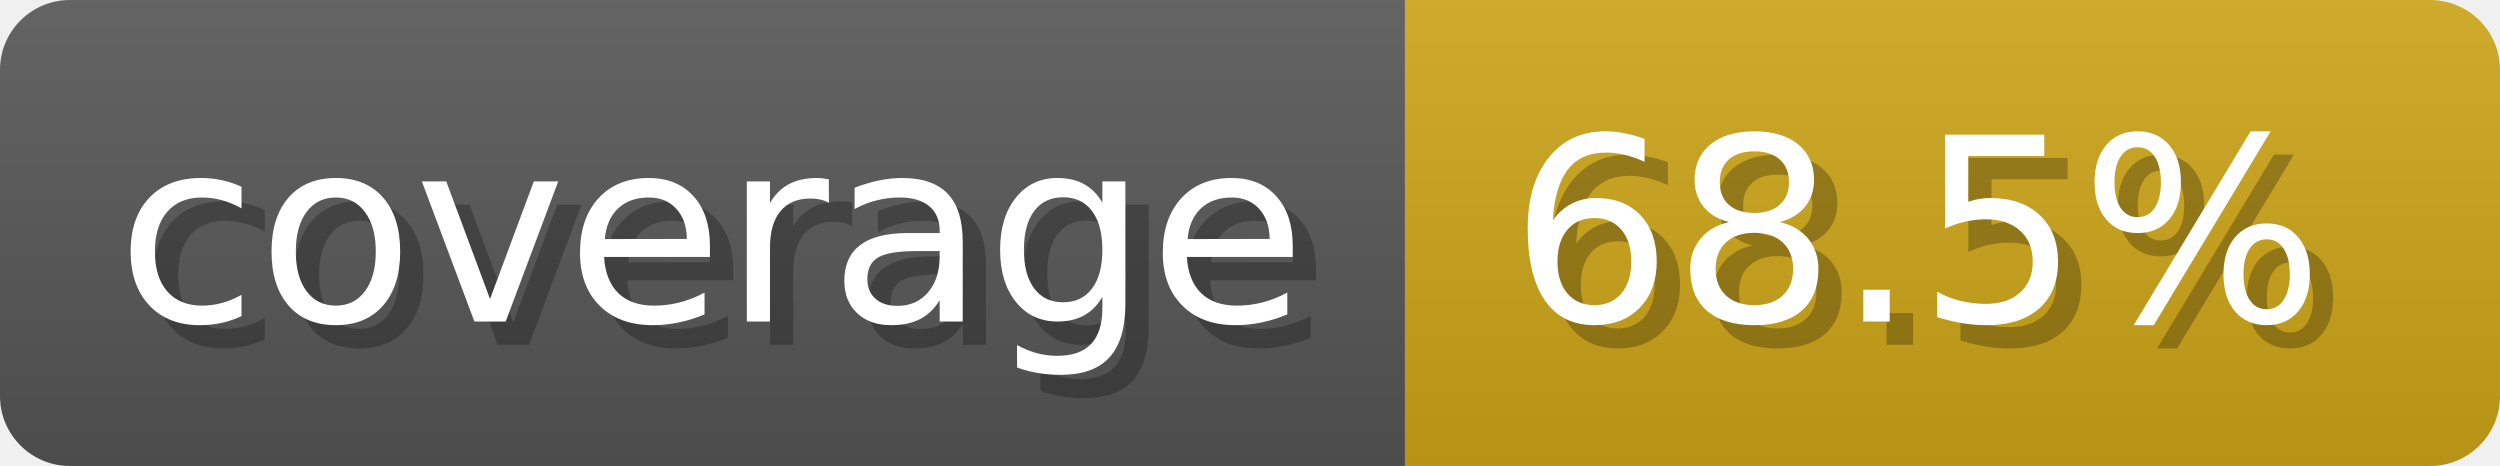
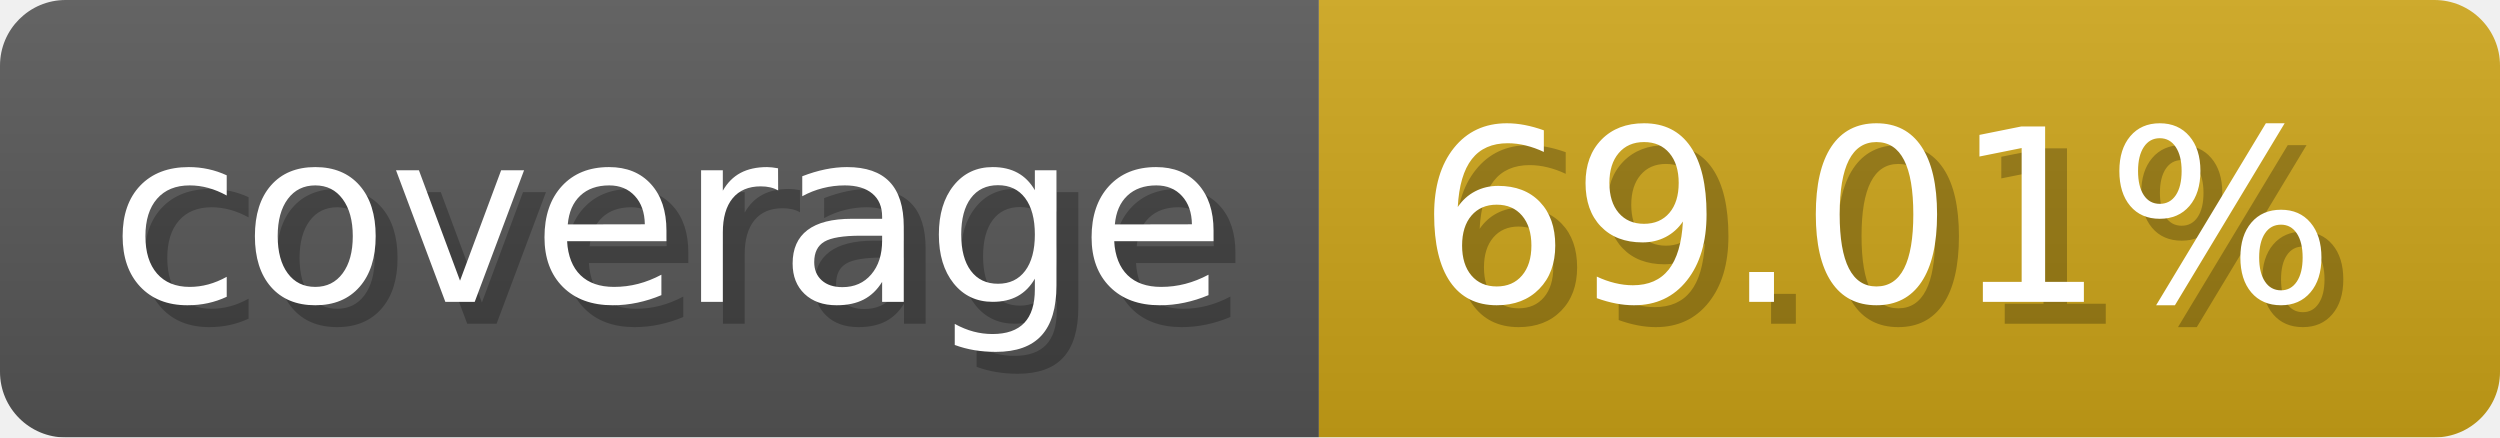
- <svg xmlns="http://www.w3.org/2000/svg" width="107.3" height="20" viewBox="0 0 1073 200" role="img" aria-label="coverage: 68.5%">
-   <linearGradient id="tUyvp" x2="0" y2="100%">
+ <svg xmlns="http://www.w3.org/2000/svg" width="114.3" height="20" viewBox="0 0 1143 200" role="img" aria-label="coverage: 69.01%">
+   <linearGradient id="tFwcJ" x2="0" y2="100%">
    <stop offset="0" stop-opacity=".1" stop-color="#EEE" />
    <stop offset="1" stop-opacity=".1" />
  </linearGradient>
-   <mask id="CybuZ">
-     <rect width="1073" height="200" rx="30" fill="#FFF" />
+   <mask id="jkDNM">
+     <rect width="1143" height="200" rx="30" fill="#FFF" />
  </mask>
-   <g mask="url(#CybuZ)">
+   <g mask="url(#jkDNM)">
    <rect width="603" height="200" fill="#555" />
-     <rect width="470" height="200" fill="#cba317" x="603" />
-     <rect width="1073" height="200" fill="url(#tUyvp)" />
+     <rect width="540" height="200" fill="#cba317" x="603" />
+     <rect width="1143" height="200" fill="url(#tFwcJ)" />
  </g>
  <g aria-hidden="true" fill="#fff" text-anchor="start" font-family="Verdana,DejaVu Sans,sans-serif" font-size="110">
    <text x="60" y="148" textLength="503" fill="#000" opacity="0.25">coverage</text>
    <text x="50" y="138" textLength="503">coverage</text>
-     <text x="658" y="148" textLength="370" fill="#000" opacity="0.25">68.5%</text>
-     <text x="648" y="138" textLength="370">68.5%</text>
+     <text x="658" y="148" textLength="440" fill="#000" opacity="0.25">69.01%</text>
+     <text x="648" y="138" textLength="440">69.01%</text>
  </g>
</svg>
